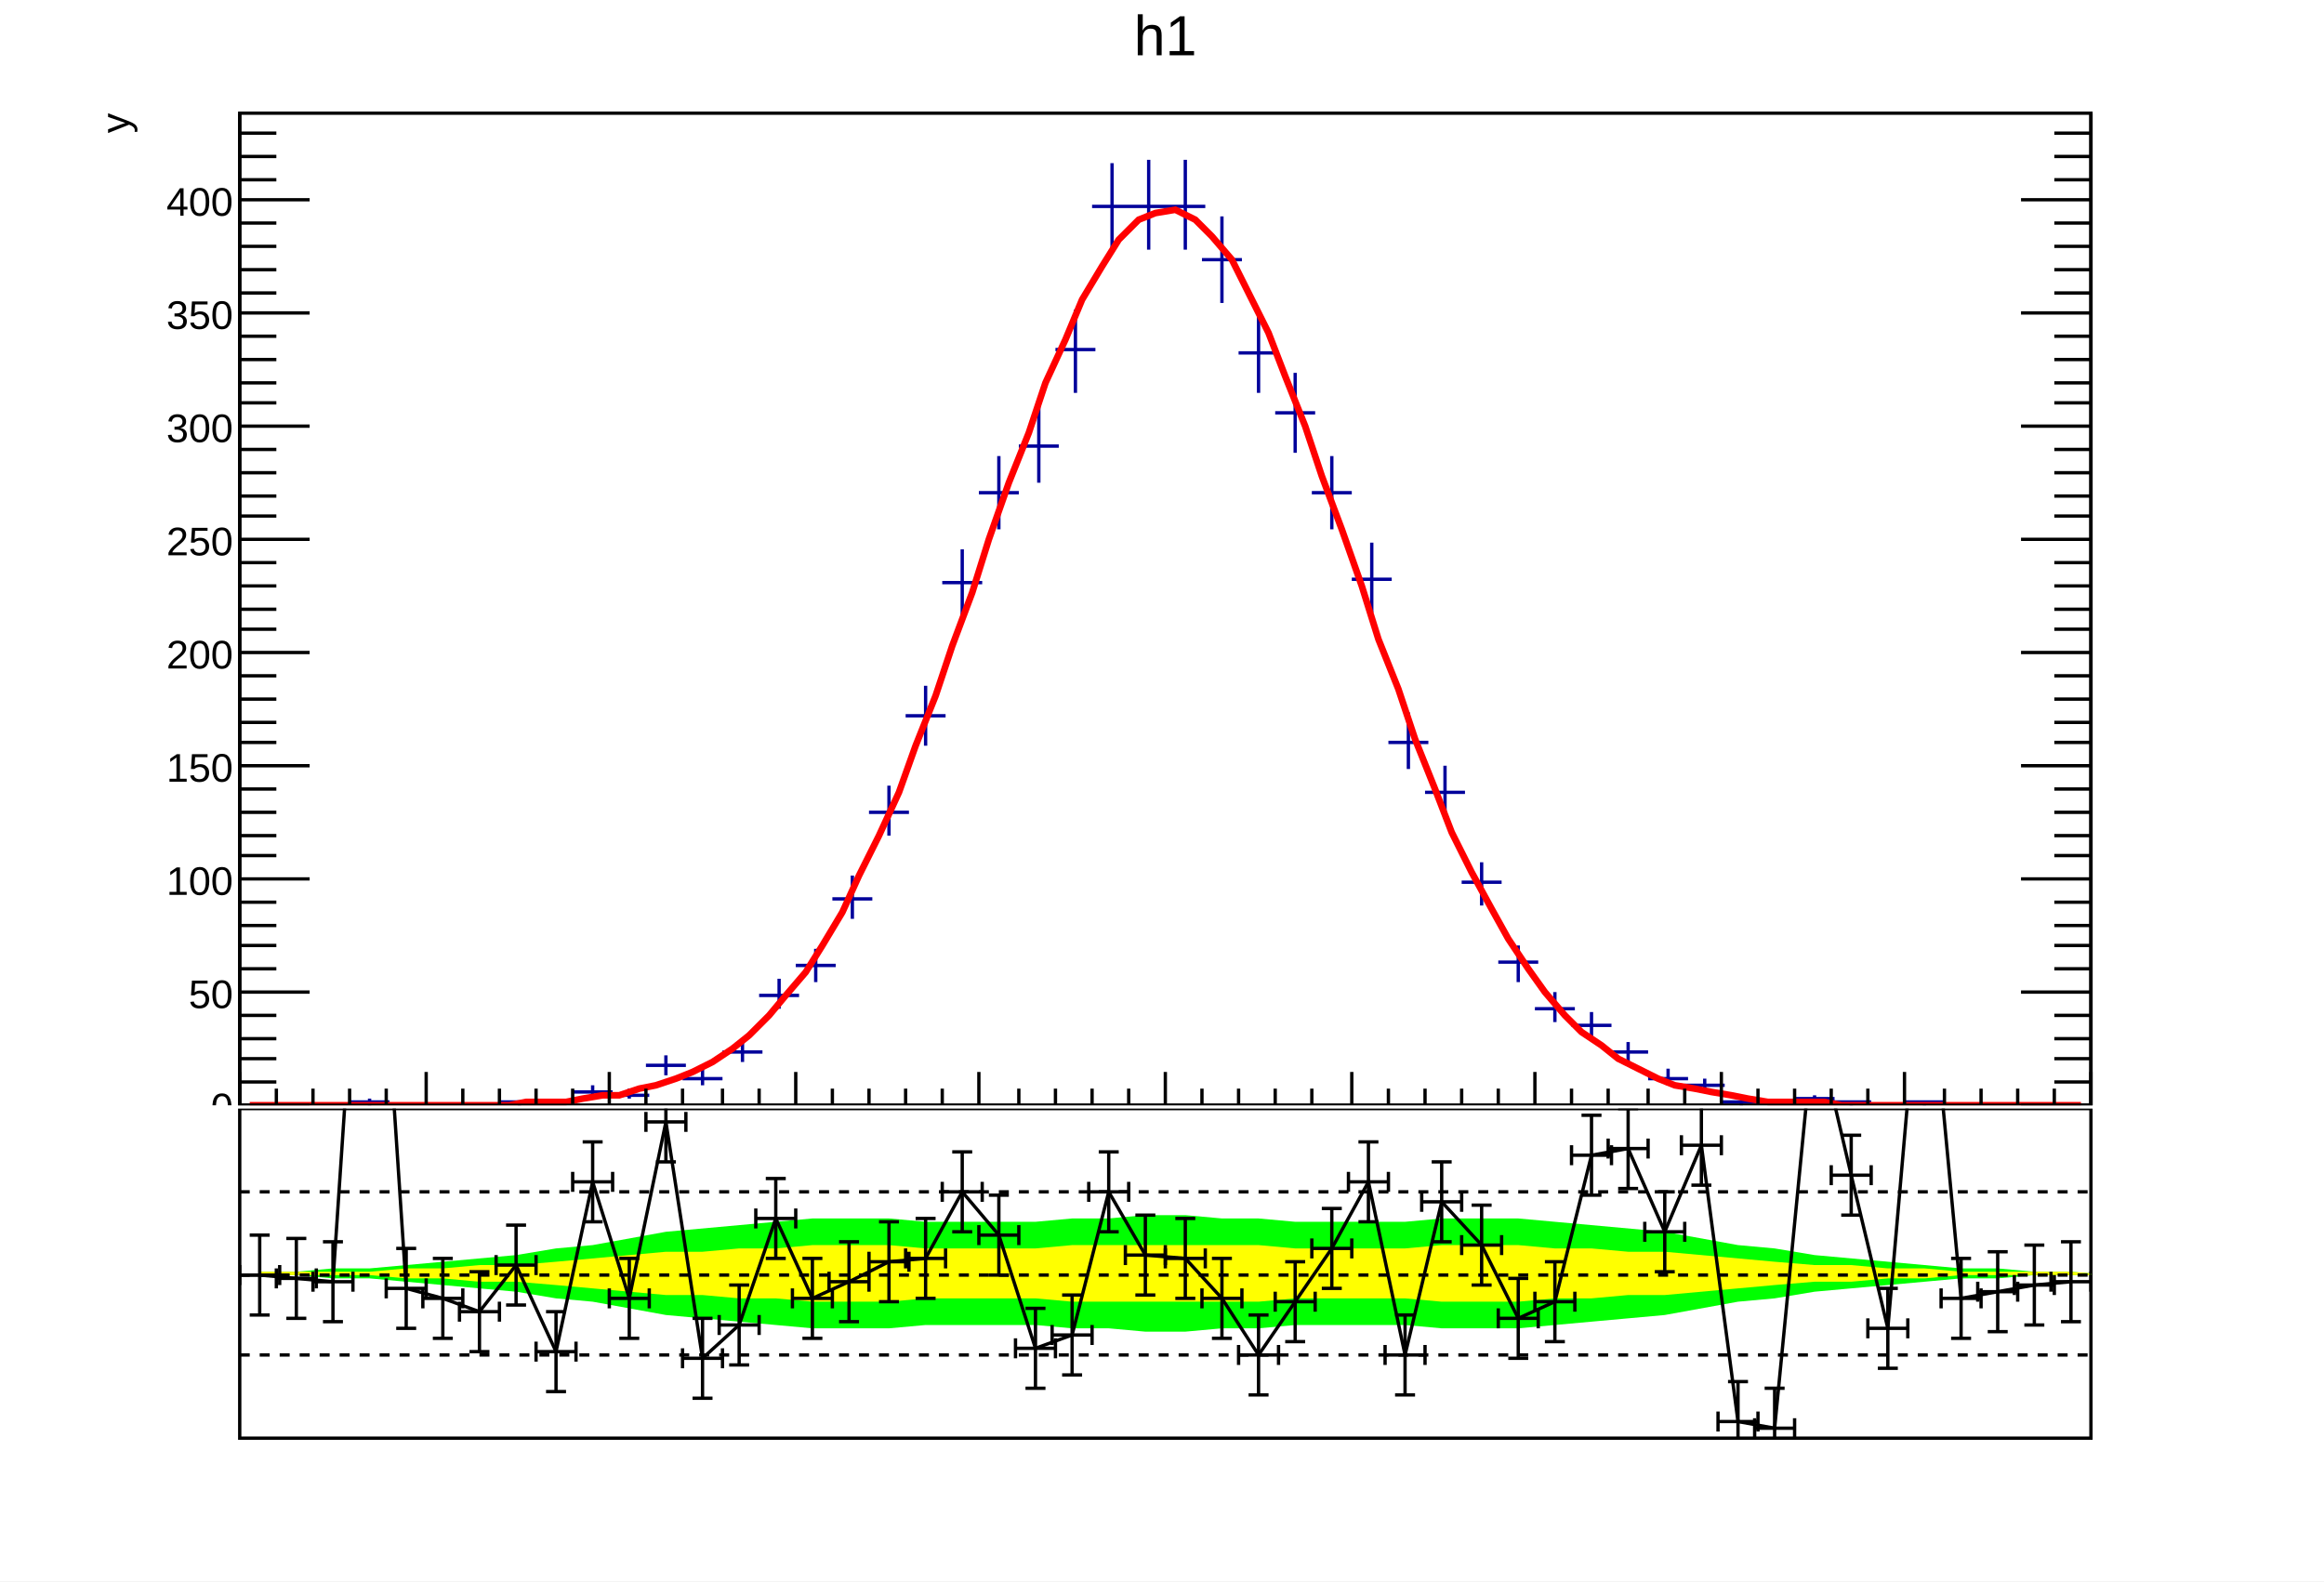
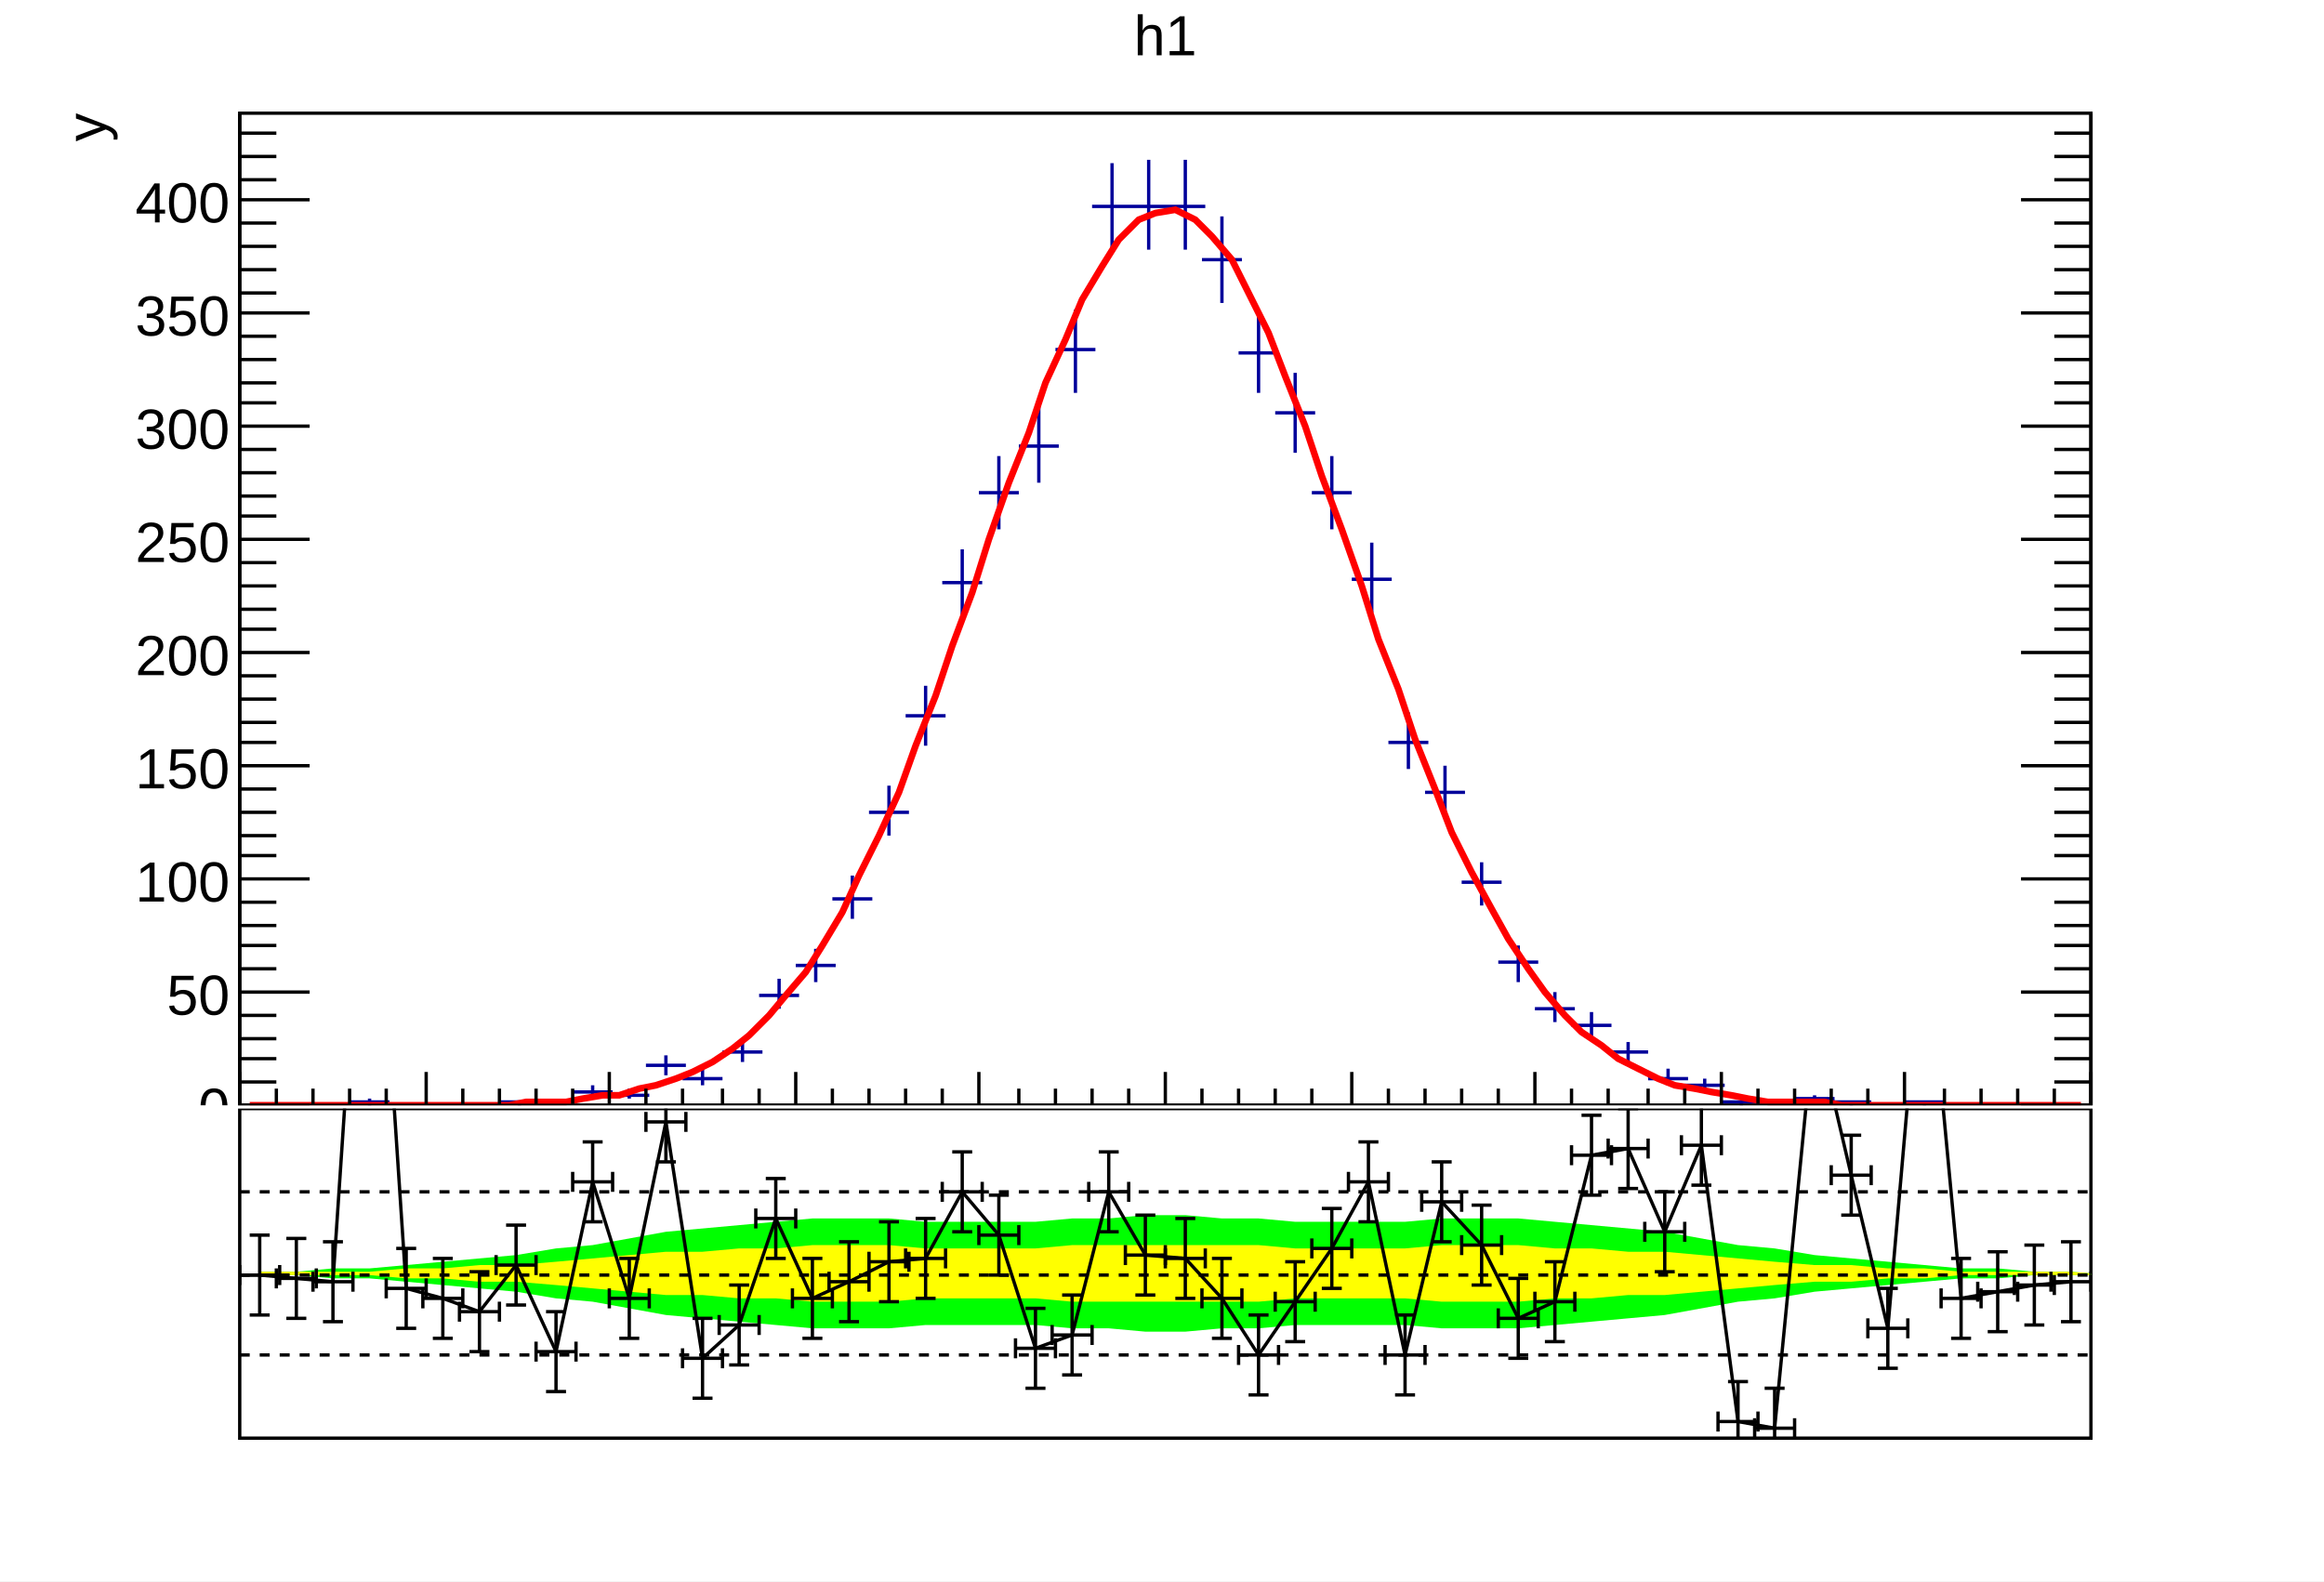
<svg xmlns="http://www.w3.org/2000/svg" viewBox="0 0 698 475" preserveAspectRatio="none" width="698" height="475">
  <path d="M0,0H698V475H0Z" style="fill: white;" />
  <g>
    <svg viewBox="0 0 695 331" preserveAspectRatio="none" x="2" y="1" width="695" height="331">
      <path d="M0,0H695V331H0Z" style="fill: white;" />
      <g>
        <g transform="translate(70,33)">
          <path d="M0,0H556V298H0Z" style="fill: white; stroke: black; stroke-width: 1;" />
          <svg x="0" y="0" overflow="hidden" width="556" height="298" viewBox="0 0 556 298">
            <g>
              <path d="M33,297h12M39,296v2M78,297h12M84,297v1M100,294h12M106,292v4M111,295h12M117,293v3M122,286h12M128,283v6M133,290h12M139,287v5M145,282h12M151,278v7M156,265h12M162,260v9M167,256h12M173,251v10M178,236h12M184,229v13M189,210h12M195,202v15M200,181h12M206,172v18M211,141h12M217,131v20M222,114h12M228,103v22M234,100h12M240,88v23M245,71h12M251,59v25M256,28h12M262,15v27M267,28h12M273,14v27M278,28h12M284,14v27M289,44h12M295,31v26M300,72h12M306,59v25M311,90h12M317,78v24M322,114h12M328,103v22M334,140h12M340,129v21M345,189h12M351,180v17M356,204h12M362,196v16M367,231h12M373,225v13M378,255h12M384,250v11M389,269h12M395,264v9M400,274h12M406,270v8M411,282h12M417,279v7M423,290h12M429,287v5M434,292h12M440,290v4M445,297h12M451,297v1M467,296h12M473,295v2M478,297h12M484,297v1M500,297h12M506,297v1" style="stroke: #00009a; stroke-width: 1;" />
            </g>
            <g>
              <path d="M3,298h6h5h6h5h6h5h6h5h6h6h5h6h5h6l5,-1h6h6l5,-1l6,-1h5l6,-2l5,-1l6,-2l5,-2l6,-3l6,-4l5,-4l6,-6l5,-6l6,-7l5,-8l6,-10l5,-11l6,-12l6,-13l5,-14l6,-15l5,-15l6,-16l5,-16l6,-17l6,-15l5,-15l6,-13l5,-12l6,-10l5,-8l6,-6l5,-2l6,-1l6,3l5,5l6,7l5,10l6,12l5,13l6,15l5,15l6,16l6,17l5,16l6,15l5,15l6,15l5,13l6,12l6,11l5,9l6,9l5,7l6,7l5,5l6,4l5,4l6,3l6,3l5,2l6,1l5,1l6,1l5,1l6,1h5h6h6l5,1h6h5h6h5h6h6h5h6h5h6h5h6h5" style="fill: none; stroke: red; stroke-width: 2;" />
            </g>
          </svg>
          <g>
            <g transform="translate(0,298)">
              <path d="M0,0h556M0,-10V0M11,-5V0M22,-5V0M33,-5V0M44,-5V0M56,-10V0M67,-5V0M78,-5V0M89,-5V0M100,-5V0M111,-10V0M122,-5V0M133,-5V0M145,-5V0M156,-5V0M167,-10V0M178,-5V0M189,-5V0M200,-5V0M211,-5V0M222,-10V0M234,-5V0M245,-5V0M256,-5V0M267,-5V0M278,-10V0M289,-5V0M300,-5V0M311,-5V0M322,-5V0M334,-10V0M345,-5V0M356,-5V0M367,-5V0M378,-5V0M389,-10V0M400,-5V0M411,-5V0M423,-5V0M434,-5V0M445,-10V0M456,-5V0M467,-5V0M478,-5V0M489,-5V0M500,-10V0M512,-5V0M523,-5V0M534,-5V0M545,-5V0M556,-10V0" style="stroke: black; stroke-width: 1;" />
            </g>
            <g>
              <path d="M0,0v298M556,0v298M21,298H0M11,291H0M11,284H0M11,278H0M11,271H0M21,264H0M11,257H0M11,250H0M11,244H0M11,237H0M21,230H0M11,223H0M11,217H0M11,210H0M11,203H0M21,196H0M11,189H0M11,183H0M11,176H0M11,169H0M21,162H0M11,155H0M11,149H0M11,142H0M11,135H0M21,128H0M11,121H0M11,115H0M11,108H0M11,101H0M21,94H0M11,87H0M11,81H0M11,74H0M11,67H0M21,60H0M11,54H0M11,47H0M11,40H0M11,33H0M21,26H0M11,20H0M11,13H0M11,6H0M535,298H556M545,291H556M545,284H556M545,278H556M545,271H556M535,264H556M545,257H556M545,250H556M545,244H556M545,237H556M535,230H556M545,223H556M545,217H556M545,210H556M545,203H556M535,196H556M545,189H556M545,183H556M545,176H556M545,169H556M535,162H556M545,155H556M545,149H556M545,142H556M545,135H556M535,128H556M545,121H556M545,115H556M545,108H556M545,101H556M535,94H556M545,87H556M545,81H556M545,74H556M545,67H556M535,60H556M545,54H556M545,47H556M545,40H556M545,33H556M535,26H556M545,20H556M545,13H556M545,6H556" style="stroke: black; stroke-width: 1;" />
-               <g font-family="Arial" font-size="12" space="preserve" fill="black" text-anchor="end">
-                 <text dy=".4em" transform="translate(-2,298)">
+               <g font-family="Arial" font-size="17" space="preserve" fill="black" text-anchor="end">
+                 <text dy=".4em" transform="translate(-3,298)">
         0
        </text>
-                 <text dy=".4em" transform="translate(-2,264)">
+                 <text dy=".4em" transform="translate(-3,264)">
         50
        </text>
-                 <text dy=".4em" transform="translate(-2,230)">
+                 <text dy=".4em" transform="translate(-3,230)">
         100
        </text>
-                 <text dy=".4em" transform="translate(-2,196)">
+                 <text dy=".4em" transform="translate(-3,196)">
         150
        </text>
-                 <text dy=".4em" transform="translate(-2,162)">
+                 <text dy=".4em" transform="translate(-3,162)">
         200
        </text>
-                 <text dy=".4em" transform="translate(-2,128)">
+                 <text dy=".4em" transform="translate(-3,128)">
         250
        </text>
-                 <text dy=".4em" transform="translate(-2,94)">
+                 <text dy=".4em" transform="translate(-3,94)">
         300
        </text>
-                 <text dy=".4em" transform="translate(-2,60)">
+                 <text dy=".4em" transform="translate(-3,60)">
         350
        </text>
-                 <text dy=".4em" transform="translate(-2,26)">
+                 <text dy=".4em" transform="translate(-3,26)">
         400
        </text>
              </g>
-               <g font-family="Arial" font-size="12" space="preserve" transform="translate(-38)">
+               <g font-family="Arial" font-size="17" space="preserve" transform="translate(-47)">
                <text fill="black" text-anchor="end" dy=".4em" transform="rotate(270)">
         y
        </text>
              </g>
            </g>
          </g>
        </g>
        <g transform="translate(70,2)" font-family="Arial" font-size="17" space="preserve">
          <text fill="black" text-anchor="middle" dy=".8em" transform="translate(278)">
      h1
     </text>
        </g>
      </g>
    </svg>
    <svg viewBox="0 0 695 141" preserveAspectRatio="none" x="2" y="333" width="695" height="141">
      <path d="M0,0H695V141H0Z" style="fill: white;" />
      <g>
        <g transform="translate(70)">
          <path d="M0,0H556V99H0Z" style="fill: white; stroke: black; stroke-width: 1;" />
          <svg x="0" y="0" overflow="hidden" width="556" height="99" viewBox="0 0 556 99">
            <g>
              <path d="M6,50h11l11,1h11l11,1l11,1l11,1l11,1l12,2l11,1l11,2l11,2l11,1l11,1l11,1l11,1h23l11,-1h33l11,1h11l11,1h12l11,-1h11l11,-1h33l11,1h23l11,-1l11,-1l11,-1l11,-1l11,-2l11,-2l11,-1l12,-2l11,-1l11,-1l11,-1l11,-1h11l11,-1h23L562,50l-12,-1h-11l-11,-1h-11l-11,-1l-11,-1l-11,-1l-11,-1l-12,-2l-11,-1l-11,-2l-11,-2l-11,-1l-11,-1l-11,-1l-11,-1h-23l-11,1h-33l-11,-1h-11l-11,-1h-12l-11,1h-11l-11,1h-33l-11,-1h-23l-11,1l-11,1l-11,1l-11,1l-11,2l-11,2l-11,1l-12,2l-11,1l-11,1l-11,1l-11,1h-11l-11,1h-11Z" style="fill: #00ff00;" />
            </g>
            <g>
              <path d="M6,50h33l11,1h11l11,1h11l12,1l11,1l11,1l11,1h11l11,1h11l11,1h23l11,-1h33l11,1h56l11,-1h33l11,1h23l11,-1h11l11,-1h11l11,-1l11,-1l11,-1l12,-1h11l11,-1h11l11,-1h45L562,50l-12,-1h-33l-11,-1h-11l-11,-1h-11l-12,-1l-11,-1l-11,-1l-11,-1h-11l-11,-1h-11l-11,-1h-23l-11,1h-33l-11,-1h-56l-11,1h-33l-11,-1h-23l-11,1h-11l-11,1h-11l-11,1l-11,1l-11,1l-12,1h-11l-11,1h-11l-11,1h-33Z" style="fill: #ffff00;" />
            </g>
            <g>
              <path d="M-6,50h12l11,1l11,1l11,-164l11,166l11,3l11,4l11,-14l12,26l11,-51l11,35l11,-53l11,71l11,-10l11,-32l11,24l11,-5l12,-6l11,-1l11,-20l11,13l11,34l11,-4l11,-43l11,19l12,1l11,12l11,17l11,-16l11,-16l11,-20l11,52l11,-46l12,13l11,22l11,-5l11,-44l11,-2l11,25l11,-26l11,83l11,2l12,-123l11,47l11,46l11,-126l11,117l11,-2l11,-2l11,-1" style="stroke: black; stroke-width: 1; fill: none;" />
              <g transform="translate(6,50)">
                <path style="stroke: black; stroke-width: 1; fill: none;" d="M0,0H-6m0,3v-6M0,0H6m0,3v-6M0,0V12m3,0h-6M0,0V-12m3,0h-6" />
              </g>
              <g transform="translate(17,51)">
                <path style="stroke: black; stroke-width: 1; fill: none;" d="M0,0H-6m0,3v-6M0,0H6m0,3v-6M0,0V12m3,0h-6M0,0V-12m3,0h-6" />
              </g>
              <g transform="translate(28,52)">
                <path style="stroke: black; stroke-width: 1; fill: none;" d="M0,0H-6m0,3v-6M0,0H6m0,3v-6M0,0V12m3,0h-6M0,0V-12m3,0h-6" />
              </g>
              <g transform="translate(50,54)">
                <path style="stroke: black; stroke-width: 1; fill: none;" d="M0,0H-6m0,3v-6M0,0H6m0,3v-6M0,0V12m3,0h-6M0,0V-12m3,0h-6" />
              </g>
              <g transform="translate(61,57)">
                <path style="stroke: black; stroke-width: 1; fill: none;" d="M0,0H-6m0,3v-6M0,0H6m0,3v-6M0,0V12m3,0h-6M0,0V-12m3,0h-6" />
              </g>
              <g transform="translate(72,61)">
                <path style="stroke: black; stroke-width: 1; fill: none;" d="M0,0H-6m0,3v-6M0,0H6m0,3v-6M0,0V12m3,0h-6M0,0V-12m3,0h-6" />
              </g>
              <g transform="translate(83,47)">
                <path style="stroke: black; stroke-width: 1; fill: none;" d="M0,0H-6m0,3v-6M0,0H6m0,3v-6M0,0V12m3,0h-6M0,0V-12m3,0h-6" />
              </g>
              <g transform="translate(95,73)">
                <path style="stroke: black; stroke-width: 1; fill: none;" d="M0,0H-6m0,3v-6M0,0H6m0,3v-6M0,0V12m3,0h-6M0,0V-12m3,0h-6" />
              </g>
              <g transform="translate(106,22)">
                <path style="stroke: black; stroke-width: 1; fill: none;" d="M0,0H-6m0,3v-6M0,0H6m0,3v-6M0,0V12m3,0h-6M0,0V-12m3,0h-6" />
              </g>
              <g transform="translate(117,57)">
                <path style="stroke: black; stroke-width: 1; fill: none;" d="M0,0H-6m0,3v-6M0,0H6m0,3v-6M0,0V12m3,0h-6M0,0V-12m3,0h-6" />
              </g>
              <g transform="translate(128,4)">
                <path style="stroke: black; stroke-width: 1; fill: none;" d="M0,0H-6m0,3v-6M0,0H6m0,3v-6M0,0V12m3,0h-6M0,0V-12m3,0h-6" />
              </g>
              <g transform="translate(139,75)">
                <path style="stroke: black; stroke-width: 1; fill: none;" d="M0,0H-6m0,3v-6M0,0H6m0,3v-6M0,0V12m3,0h-6M0,0V-12m3,0h-6" />
              </g>
              <g transform="translate(150,65)">
                <path style="stroke: black; stroke-width: 1; fill: none;" d="M0,0H-6m0,3v-6M0,0H6m0,3v-6M0,0V12m3,0h-6M0,0V-12m3,0h-6" />
              </g>
              <g transform="translate(161,33)">
                <path style="stroke: black; stroke-width: 1; fill: none;" d="M0,0H-6m0,3v-6M0,0H6m0,3v-6M0,0V12m3,0h-6M0,0V-12m3,0h-6" />
              </g>
              <g transform="translate(172,57)">
                <path style="stroke: black; stroke-width: 1; fill: none;" d="M0,0H-6m0,3v-6M0,0H6m0,3v-6M0,0V12m3,0h-6M0,0V-12m3,0h-6" />
              </g>
              <g transform="translate(183,52)">
                <path style="stroke: black; stroke-width: 1; fill: none;" d="M0,0H-6m0,3v-6M0,0H6m0,3v-6M0,0V12m3,0h-6M0,0V-12m3,0h-6" />
              </g>
              <g transform="translate(195,46)">
                <path style="stroke: black; stroke-width: 1; fill: none;" d="M0,0H-6m0,3v-6M0,0H6m0,3v-6M0,0V12m3,0h-6M0,0V-12m3,0h-6" />
              </g>
              <g transform="translate(206,45)">
                <path style="stroke: black; stroke-width: 1; fill: none;" d="M0,0H-6m0,3v-6M0,0H6m0,3v-6M0,0V12m3,0h-6M0,0V-12m3,0h-6" />
              </g>
              <g transform="translate(217,25)">
                <path style="stroke: black; stroke-width: 1; fill: none;" d="M0,0H-6m0,3v-6M0,0H6m0,3v-6M0,0V12m3,0h-6M0,0V-12m3,0h-6" />
              </g>
              <g transform="translate(228,38)">
                <path style="stroke: black; stroke-width: 1; fill: none;" d="M0,0H-6m0,3v-6M0,0H6m0,3v-6M0,0V12m3,0h-6M0,0V-12m3,0h-6" />
              </g>
              <g transform="translate(239,72)">
                <path style="stroke: black; stroke-width: 1; fill: none;" d="M0,0H-6m0,3v-6M0,0H6m0,3v-6M0,0V12m3,0h-6M0,0V-12m3,0h-6" />
              </g>
              <g transform="translate(250,68)">
                <path style="stroke: black; stroke-width: 1; fill: none;" d="M0,0H-6m0,3v-6M0,0H6m0,3v-6M0,0V12m3,0h-6M0,0V-12m3,0h-6" />
              </g>
              <g transform="translate(261,25)">
                <path style="stroke: black; stroke-width: 1; fill: none;" d="M0,0H-6m0,3v-6M0,0H6m0,3v-6M0,0V12m3,0h-6M0,0V-12m3,0h-6" />
              </g>
              <g transform="translate(272,44)">
                <path style="stroke: black; stroke-width: 1; fill: none;" d="M0,0H-6m0,3v-6M0,0H6m0,3v-6M0,0V12m3,0h-6M0,0V-12m3,0h-6" />
              </g>
              <g transform="translate(284,45)">
                <path style="stroke: black; stroke-width: 1; fill: none;" d="M0,0H-6m0,3v-6M0,0H6m0,3v-6M0,0V12m3,0h-6M0,0V-12m3,0h-6" />
              </g>
              <g transform="translate(295,57)">
                <path style="stroke: black; stroke-width: 1; fill: none;" d="M0,0H-6m0,3v-6M0,0H6m0,3v-6M0,0V12m3,0h-6M0,0V-12m3,0h-6" />
              </g>
              <g transform="translate(306,74)">
                <path style="stroke: black; stroke-width: 1; fill: none;" d="M0,0H-6m0,3v-6M0,0H6m0,3v-6M0,0V12m3,0h-6M0,0V-12m3,0h-6" />
              </g>
              <g transform="translate(317,58)">
                <path style="stroke: black; stroke-width: 1; fill: none;" d="M0,0H-6m0,3v-6M0,0H6m0,3v-6M0,0V12m3,0h-6M0,0V-12m3,0h-6" />
              </g>
              <g transform="translate(328,42)">
                <path style="stroke: black; stroke-width: 1; fill: none;" d="M0,0H-6m0,3v-6M0,0H6m0,3v-6M0,0V12m3,0h-6M0,0V-12m3,0h-6" />
              </g>
              <g transform="translate(339,22)">
                <path style="stroke: black; stroke-width: 1; fill: none;" d="M0,0H-6m0,3v-6M0,0H6m0,3v-6M0,0V12m3,0h-6M0,0V-12m3,0h-6" />
              </g>
              <g transform="translate(350,74)">
                <path style="stroke: black; stroke-width: 1; fill: none;" d="M0,0H-6m0,3v-6M0,0H6m0,3v-6M0,0V12m3,0h-6M0,0V-12m3,0h-6" />
              </g>
              <g transform="translate(361,28)">
                <path style="stroke: black; stroke-width: 1; fill: none;" d="M0,0H-6m0,3v-6M0,0H6m0,3v-6M0,0V12m3,0h-6M0,0V-12m3,0h-6" />
              </g>
              <g transform="translate(373,41)">
                <path style="stroke: black; stroke-width: 1; fill: none;" d="M0,0H-6m0,3v-6M0,0H6m0,3v-6M0,0V12m3,0h-6M0,0V-12m3,0h-6" />
              </g>
              <g transform="translate(384,63)">
                <path style="stroke: black; stroke-width: 1; fill: none;" d="M0,0H-6m0,3v-6M0,0H6m0,3v-6M0,0V12m3,0h-6M0,0V-12m3,0h-6" />
              </g>
              <g transform="translate(395,58)">
                <path style="stroke: black; stroke-width: 1; fill: none;" d="M0,0H-6m0,3v-6M0,0H6m0,3v-6M0,0V12m3,0h-6M0,0V-12m3,0h-6" />
              </g>
              <g transform="translate(406,14)">
                <path style="stroke: black; stroke-width: 1; fill: none;" d="M0,0H-6m0,3v-6M0,0H6m0,3v-6M0,0V12m3,0h-6M0,0V-12m3,0h-6" />
              </g>
              <g transform="translate(417,12)">
                <path style="stroke: black; stroke-width: 1; fill: none;" d="M0,0H-6m0,3v-6M0,0H6m0,3v-6M0,0V12m3,0h-6M0,0V-12m3,0h-6" />
              </g>
              <g transform="translate(428,37)">
                <path style="stroke: black; stroke-width: 1; fill: none;" d="M0,0H-6m0,3v-6M0,0H6m0,3v-6M0,0V12m3,0h-6M0,0V-12m3,0h-6" />
              </g>
              <g transform="translate(439,11)">
                <path style="stroke: black; stroke-width: 1; fill: none;" d="M0,0H-6m0,3v-6M0,0H6m0,3v-6M0,0V12m3,0h-6M0,0V-12m3,0h-6" />
              </g>
              <g transform="translate(450,94)">
                <path style="stroke: black; stroke-width: 1; fill: none;" d="M0,0H-6m0,3v-6M0,0H6m0,3v-6M0,0V12m3,0h-6M0,0V-12m3,0h-6" />
              </g>
              <g transform="translate(461,96)">
                <path style="stroke: black; stroke-width: 1; fill: none;" d="M0,0H-6m0,3v-6M0,0H6m0,3v-6M0,0V12m3,0h-6M0,0V-12m3,0h-6" />
              </g>
              <g transform="translate(484,20)">
                <path style="stroke: black; stroke-width: 1; fill: none;" d="M0,0H-6m0,3v-6M0,0H6m0,3v-6M0,0V12m3,0h-6M0,0V-12m3,0h-6" />
              </g>
              <g transform="translate(495,66)">
                <path style="stroke: black; stroke-width: 1; fill: none;" d="M0,0H-6m0,3v-6M0,0H6m0,3v-6M0,0V12m3,0h-6M0,0V-12m3,0h-6" />
              </g>
              <g transform="translate(517,57)">
                <path style="stroke: black; stroke-width: 1; fill: none;" d="M0,0H-6m0,3v-6M0,0H6m0,3v-6M0,0V12m3,0h-6M0,0V-12m3,0h-6" />
              </g>
              <g transform="translate(528,55)">
                <path style="stroke: black; stroke-width: 1; fill: none;" d="M0,0H-6m0,3v-6M0,0H6m0,3v-6M0,0V12m3,0h-6M0,0V-12m3,0h-6" />
              </g>
              <g transform="translate(539,53)">
                <path style="stroke: black; stroke-width: 1; fill: none;" d="M0,0H-6m0,3v-6M0,0H6m0,3v-6M0,0V12m3,0h-6M0,0V-12m3,0h-6" />
              </g>
              <g transform="translate(550,52)">
                <path style="stroke: black; stroke-width: 1; fill: none;" d="M0,0H-6m0,3v-6M0,0H6m0,3v-6M0,0V12m3,0h-6M0,0V-12m3,0h-6" />
              </g>
            </g>
          </svg>
        </g>
        <g>
          <path d="M70,25H626" style="stroke: black; stroke-width: 1; stroke-dasharray: 3,3;" />
        </g>
        <g>
          <path d="M70,50H626" style="stroke: black; stroke-width: 1; stroke-dasharray: 3,3;" />
        </g>
        <g>
          <path d="M70,74H626" style="stroke: black; stroke-width: 1; stroke-dasharray: 3,3;" />
        </g>
      </g>
    </svg>
  </g>
</svg>
